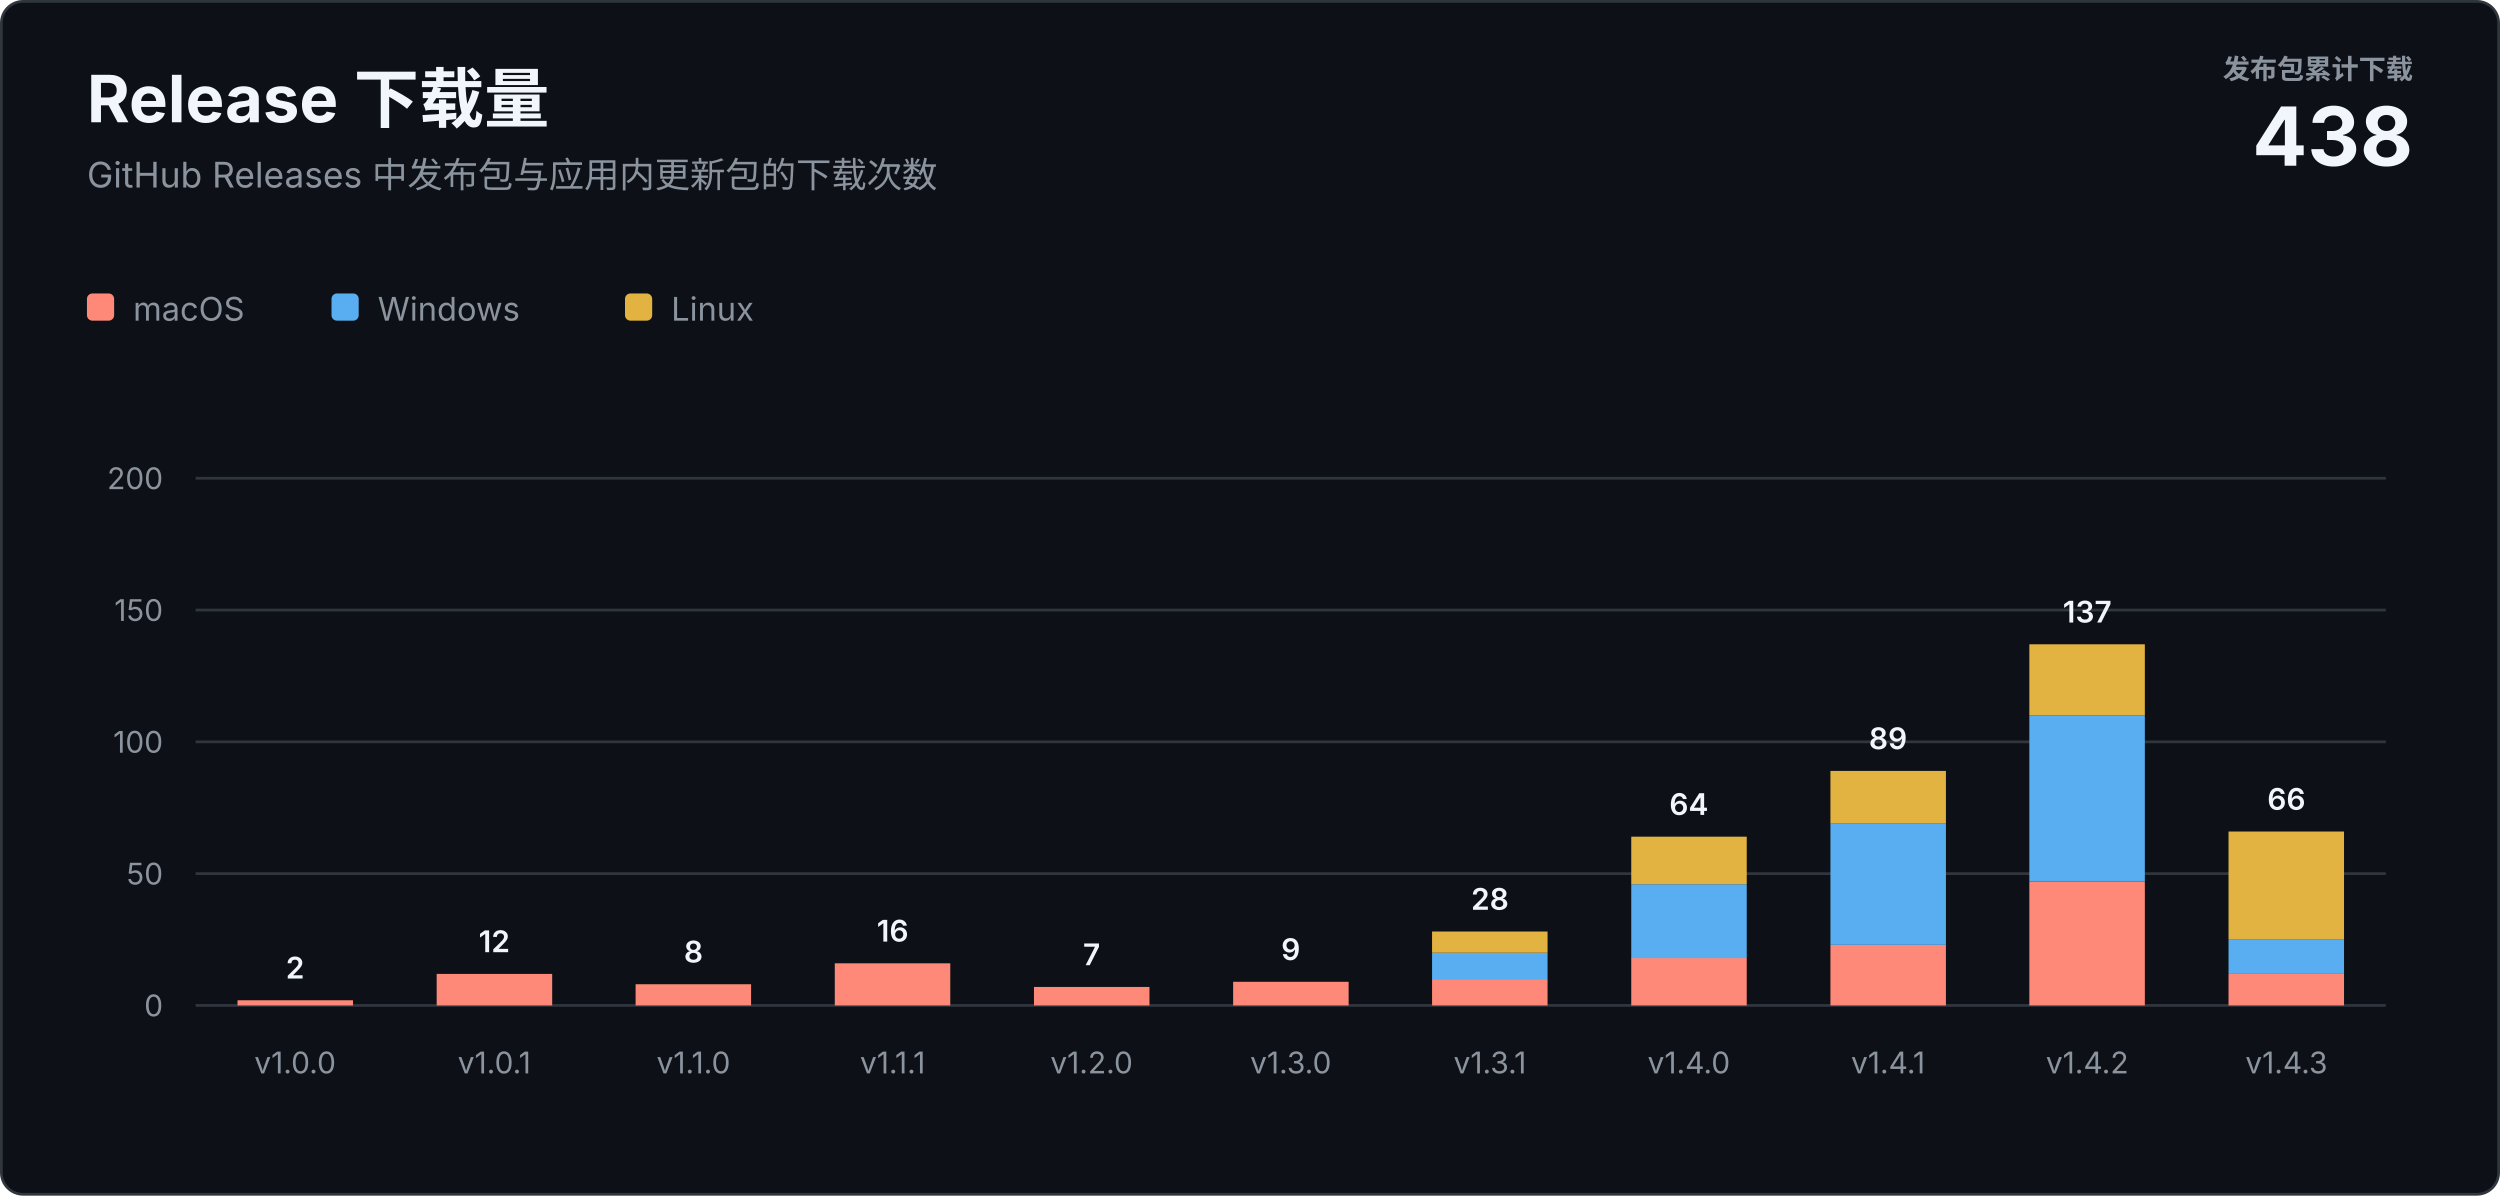
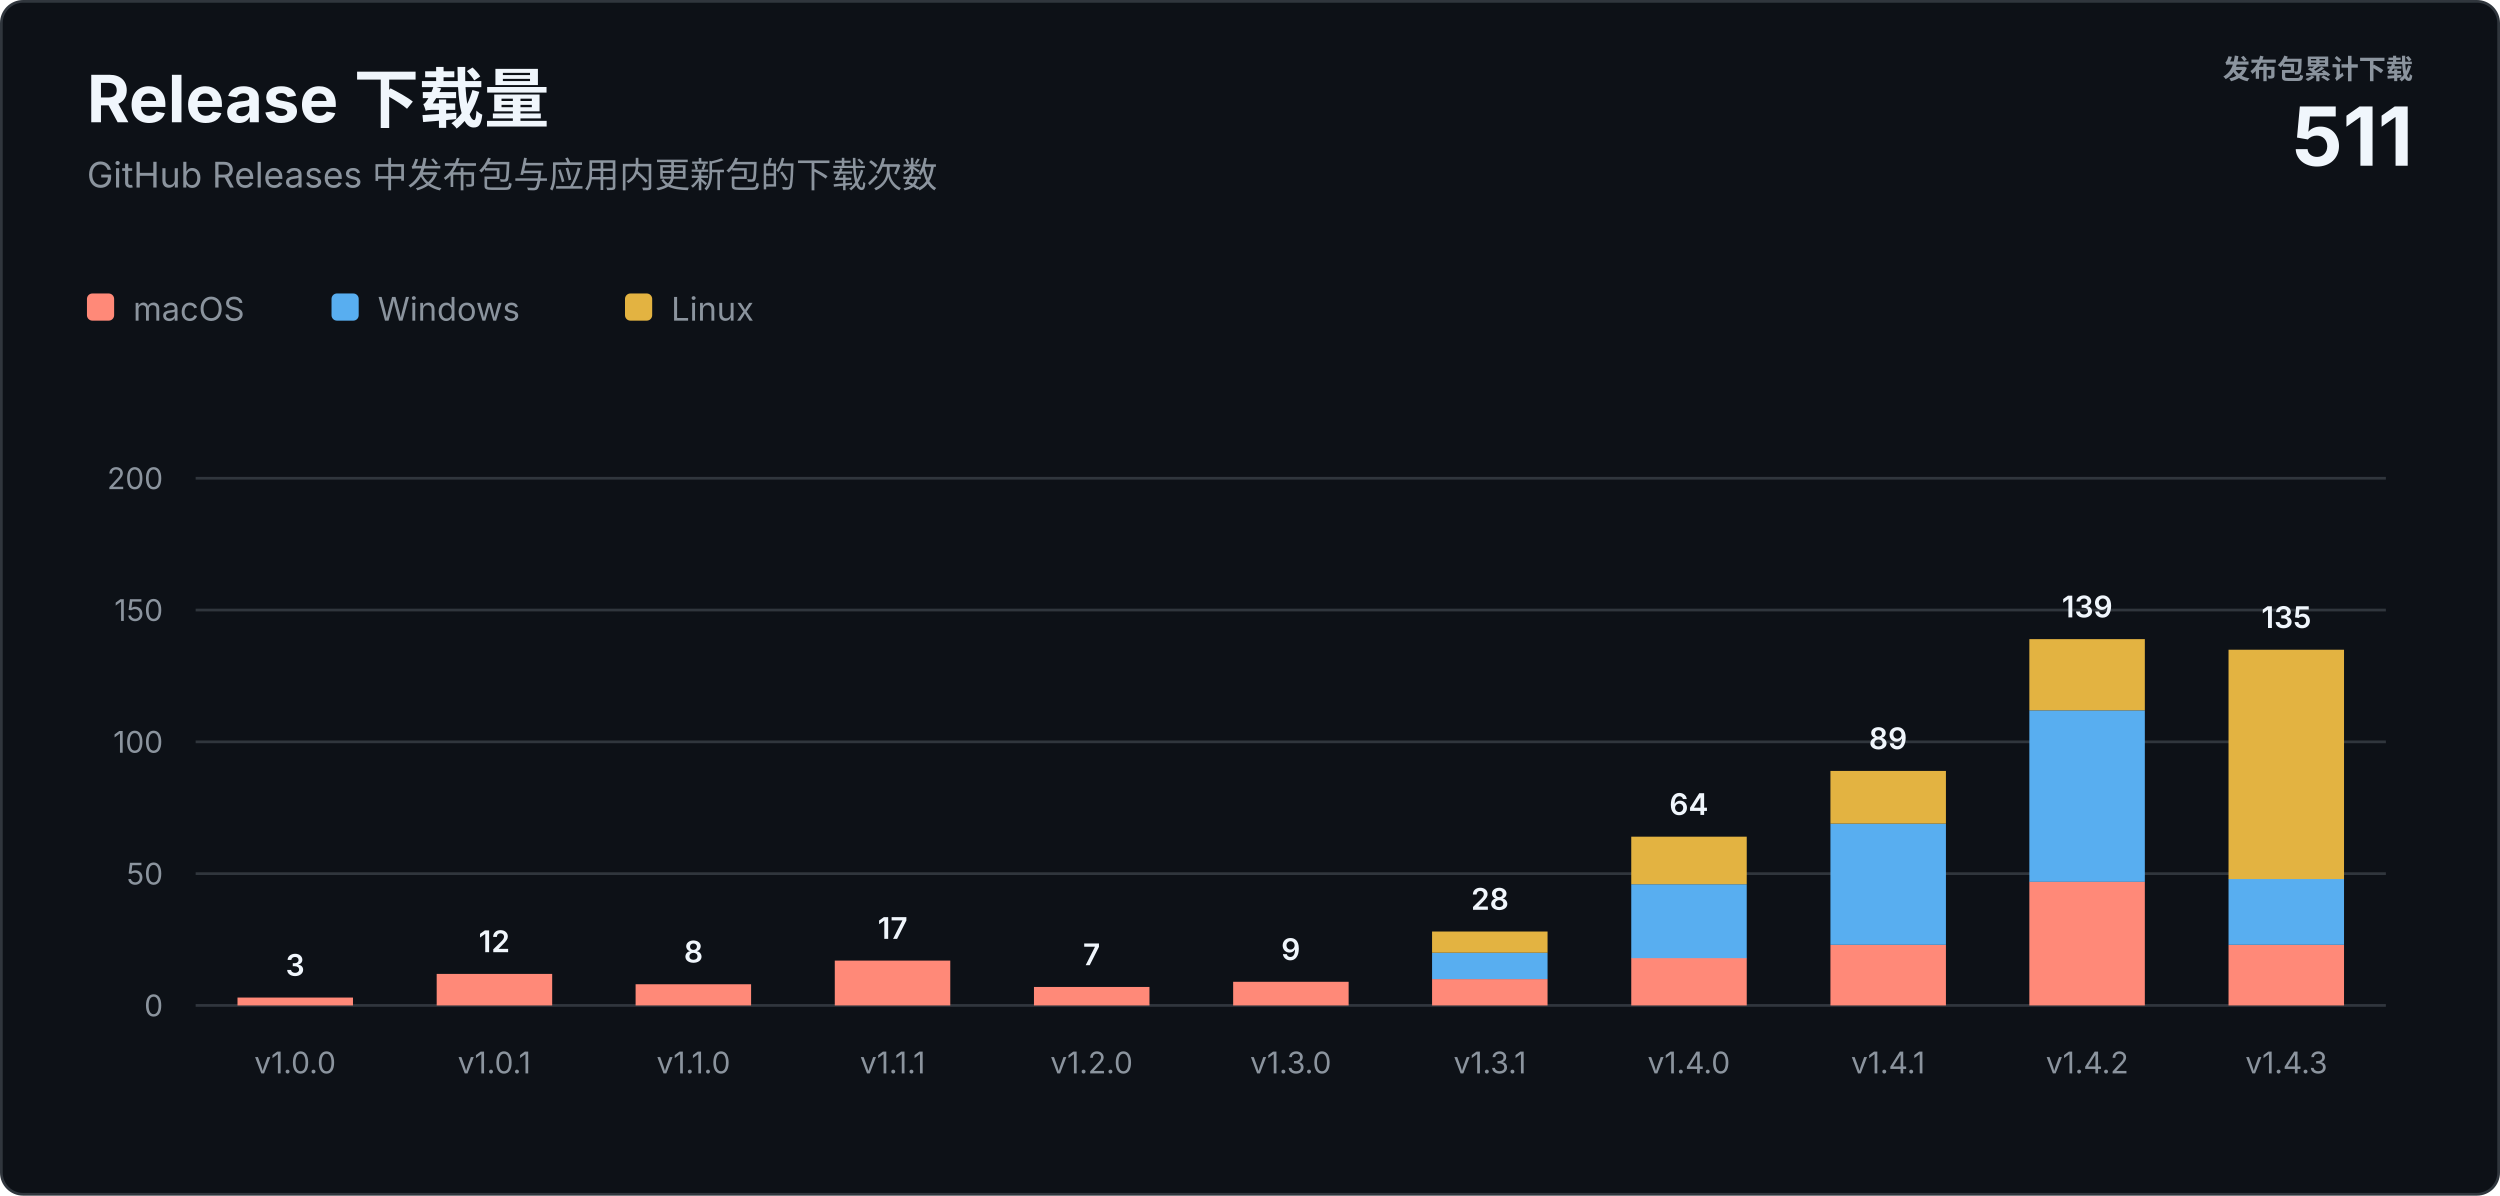
<svg xmlns="http://www.w3.org/2000/svg" width="920" height="440" viewBox="0 0 920 440" role="img" aria-labelledby="title description">
  <style>
    text { font-family: -apple-system, BlinkMacSystemFont, "Segoe UI", sans-serif; letter-spacing: 0; }
    .heading { fill: #f0f6fc; font-size: 24px; font-weight: 700; }
    .subtitle { fill: #8b949e; font-size: 13px; }
    .total-label { fill: #8b949e; font-size: 10px; font-weight: 600; }
    .total-value { fill: #f0f6fc; font-size: 30px; font-weight: 700; }
    .axis { fill: #8b949e; font-size: 11px; }
    .value { fill: #f0f6fc; font-size: 11px; font-weight: 600; }
    .legend { fill: #8b949e; font-size: 12px; }
  </style>
  <rect x="0.5" y="0.5" width="919" height="439" rx="8" fill="#0d1117" stroke="#30363d" />
  <text class="heading" x="32" y="45">Release 下载量</text>
  <text class="subtitle" x="32" y="69">GitHub Releases 中发布包与应用内更新包的下载次数</text>
  <text class="total-label" x="888" y="29" text-anchor="end">发布包累计下载</text>
-   <text class="total-value" x="888" y="61" text-anchor="end">438</text>
+   <text class="total-value" x="888" y="61" text-anchor="end">511</text>
  <g transform="translate(32 108)">
    <rect width="10" height="10" rx="2" fill="#ff8978" />
    <text class="legend" x="17" y="10">macOS</text>
    <rect x="90" width="10" height="10" rx="2" fill="#58aef0" />
    <text class="legend" x="107" y="10">Windows</text>
    <rect x="198" width="10" height="10" rx="2" fill="#e3b341" />
    <text class="legend" x="215" y="10">Linux</text>
  </g>
  <line x1="72" y1="370" x2="878" y2="370" stroke="#30363d" />
  <text class="axis" x="60" y="374" text-anchor="end">0</text>
  <line x1="72" y1="321.5" x2="878" y2="321.5" stroke="#30363d" />
  <text class="axis" x="60" y="325.5" text-anchor="end">50</text>
  <line x1="72" y1="273" x2="878" y2="273" stroke="#30363d" />
  <text class="axis" x="60" y="277" text-anchor="end">100</text>
  <line x1="72" y1="224.5" x2="878" y2="224.5" stroke="#30363d" />
  <text class="axis" x="60" y="228.5" text-anchor="end">150</text>
  <line x1="72" y1="176" x2="878" y2="176" stroke="#30363d" />
  <text class="axis" x="60" y="180" text-anchor="end">200</text>
-   <rect x="87.4" y="368.1" width="42.5" height="1.9" fill="#ff8978" />
-   <text class="value" x="108.6" y="360.1" text-anchor="middle">2</text>
+   <rect x="87.4" y="367.1" width="42.5" height="2.9" fill="#ff8978" />
+   <text class="value" x="108.6" y="359.1" text-anchor="middle">3</text>
  <text class="axis" x="108.6" y="395" text-anchor="middle">v1.0.0</text>
  <rect x="160.7" y="358.4" width="42.5" height="11.6" fill="#ff8978" />
  <text class="value" x="181.9" y="350.4" text-anchor="middle">12</text>
  <text class="axis" x="181.9" y="395" text-anchor="middle">v1.0.1</text>
  <rect x="233.9" y="362.2" width="42.5" height="7.8" fill="#ff8978" />
  <text class="value" x="255.2" y="354.2" text-anchor="middle">8</text>
  <text class="axis" x="255.2" y="395" text-anchor="middle">v1.1.0</text>
-   <rect x="307.2" y="354.5" width="42.5" height="15.5" fill="#ff8978" />
-   <text class="value" x="328.5" y="346.5" text-anchor="middle">16</text>
+   <rect x="307.2" y="353.5" width="42.5" height="16.5" fill="#ff8978" />
+   <text class="value" x="328.5" y="345.5" text-anchor="middle">17</text>
  <text class="axis" x="328.5" y="395" text-anchor="middle">v1.1.1</text>
  <rect x="380.5" y="363.2" width="42.5" height="6.8" fill="#ff8978" />
  <text class="value" x="401.7" y="355.2" text-anchor="middle">7</text>
  <text class="axis" x="401.7" y="395" text-anchor="middle">v1.2.0</text>
  <rect x="453.8" y="361.3" width="42.5" height="8.7" fill="#ff8978" />
  <text class="value" x="475.0" y="353.3" text-anchor="middle">9</text>
  <text class="axis" x="475.0" y="395" text-anchor="middle">v1.3.0</text>
  <rect x="527.0" y="360.3" width="42.5" height="9.7" fill="#ff8978" />
  <rect x="527.0" y="350.6" width="42.5" height="9.7" fill="#58aef0" />
  <rect x="527.0" y="342.8" width="42.5" height="7.8" fill="#e3b341" />
  <text class="value" x="548.3" y="334.8" text-anchor="middle">28</text>
  <text class="axis" x="548.3" y="395" text-anchor="middle">v1.3.1</text>
  <rect x="600.3" y="352.5" width="42.5" height="17.5" fill="#ff8978" />
  <rect x="600.3" y="325.4" width="42.5" height="27.2" fill="#58aef0" />
  <rect x="600.3" y="307.9" width="42.5" height="17.5" fill="#e3b341" />
  <text class="value" x="621.5" y="299.9" text-anchor="middle">64</text>
  <text class="axis" x="621.5" y="395" text-anchor="middle">v1.4.0</text>
  <rect x="673.6" y="347.7" width="42.5" height="22.3" fill="#ff8978" />
  <rect x="673.6" y="303.1" width="42.5" height="44.6" fill="#58aef0" />
  <rect x="673.6" y="283.7" width="42.5" height="19.4" fill="#e3b341" />
  <text class="value" x="694.8" y="275.7" text-anchor="middle">89</text>
  <text class="axis" x="694.8" y="395" text-anchor="middle">v1.4.1</text>
  <rect x="746.8" y="324.4" width="42.5" height="45.6" fill="#ff8978" />
-   <rect x="746.8" y="263.3" width="42.5" height="61.1" fill="#58aef0" />
-   <rect x="746.8" y="237.1" width="42.5" height="26.2" fill="#e3b341" />
-   <text class="value" x="768.1" y="229.1" text-anchor="middle">137</text>
+   <rect x="746.8" y="261.4" width="42.5" height="63.1" fill="#58aef0" />
+   <rect x="746.8" y="235.2" width="42.5" height="26.2" fill="#e3b341" />
+   <text class="value" x="768.1" y="227.2" text-anchor="middle">139</text>
  <text class="axis" x="768.1" y="395" text-anchor="middle">v1.4.2</text>
-   <rect x="820.1" y="358.4" width="42.5" height="11.6" fill="#ff8978" />
-   <rect x="820.1" y="345.8" width="42.5" height="12.6" fill="#58aef0" />
-   <rect x="820.1" y="306.0" width="42.5" height="39.8" fill="#e3b341" />
-   <text class="value" x="841.4" y="298.0" text-anchor="middle">66</text>
+   <rect x="820.1" y="347.7" width="42.5" height="22.3" fill="#ff8978" />
+   <rect x="820.1" y="323.4" width="42.5" height="24.3" fill="#58aef0" />
+   <rect x="820.1" y="239.1" width="42.5" height="84.4" fill="#e3b341" />
+   <text class="value" x="841.4" y="231.1" text-anchor="middle">135</text>
  <text class="axis" x="841.4" y="395" text-anchor="middle">v1.4.3</text>
</svg>
